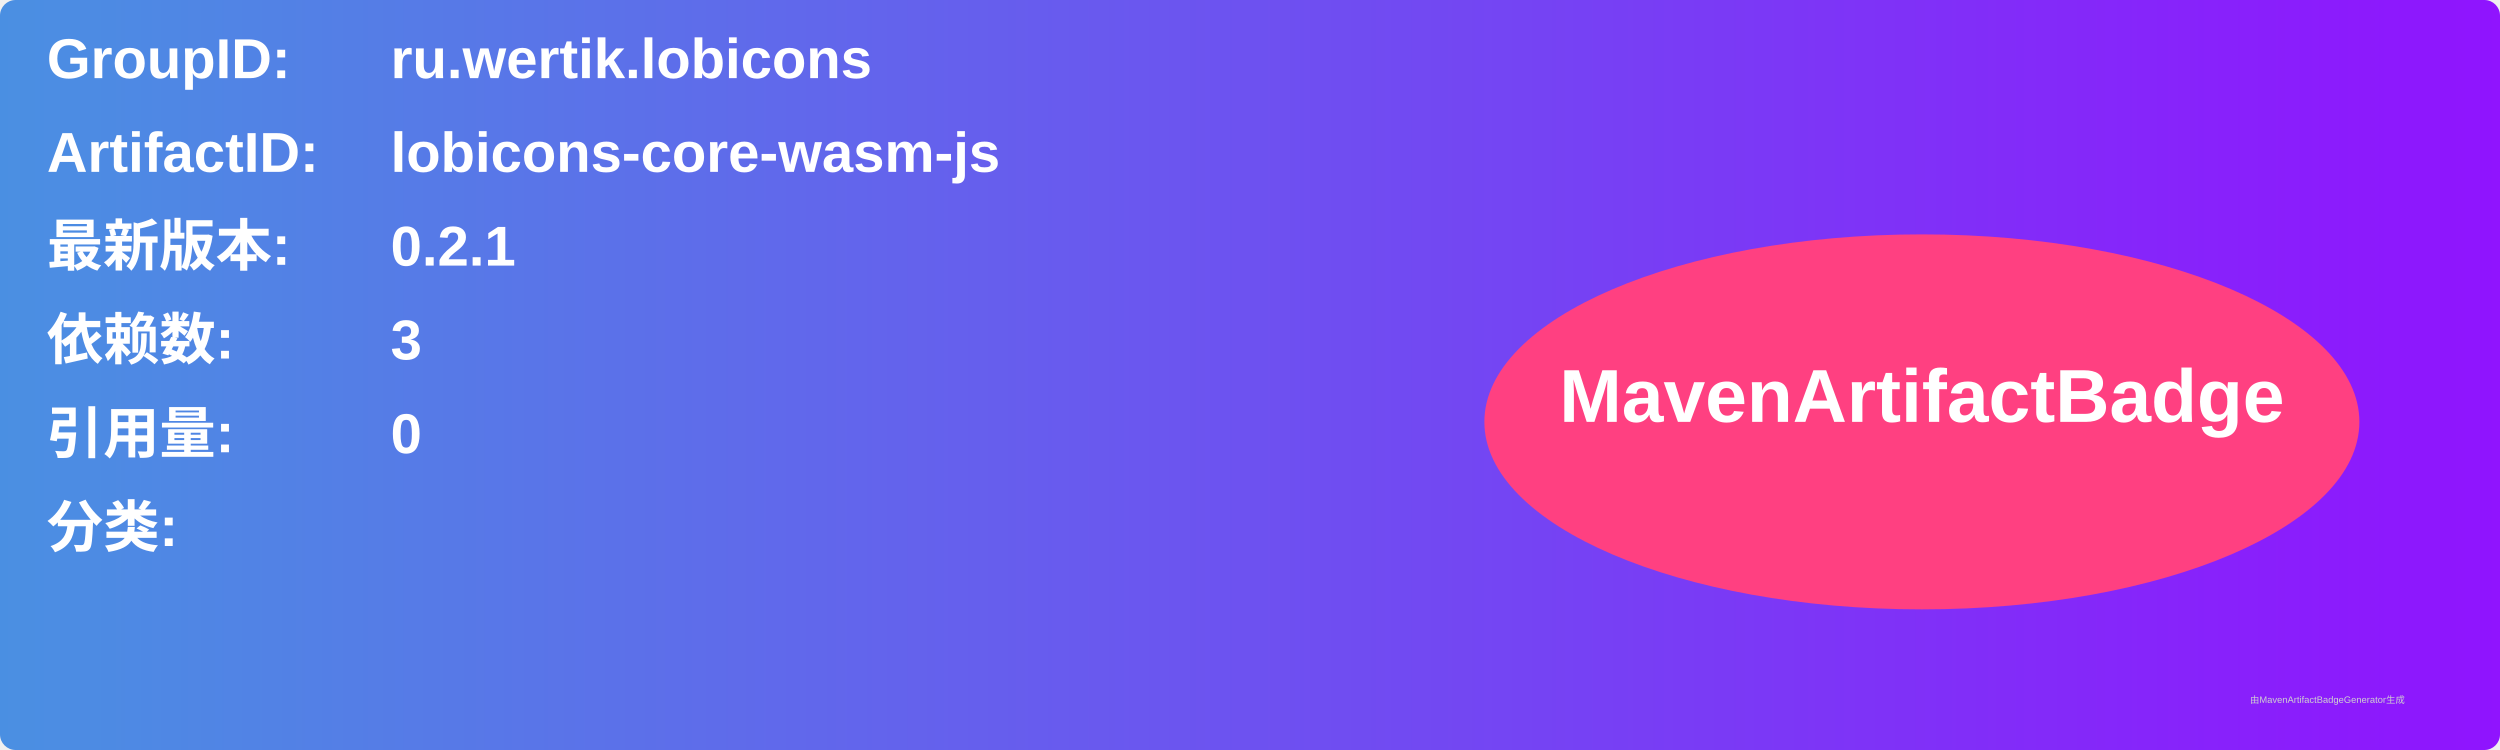
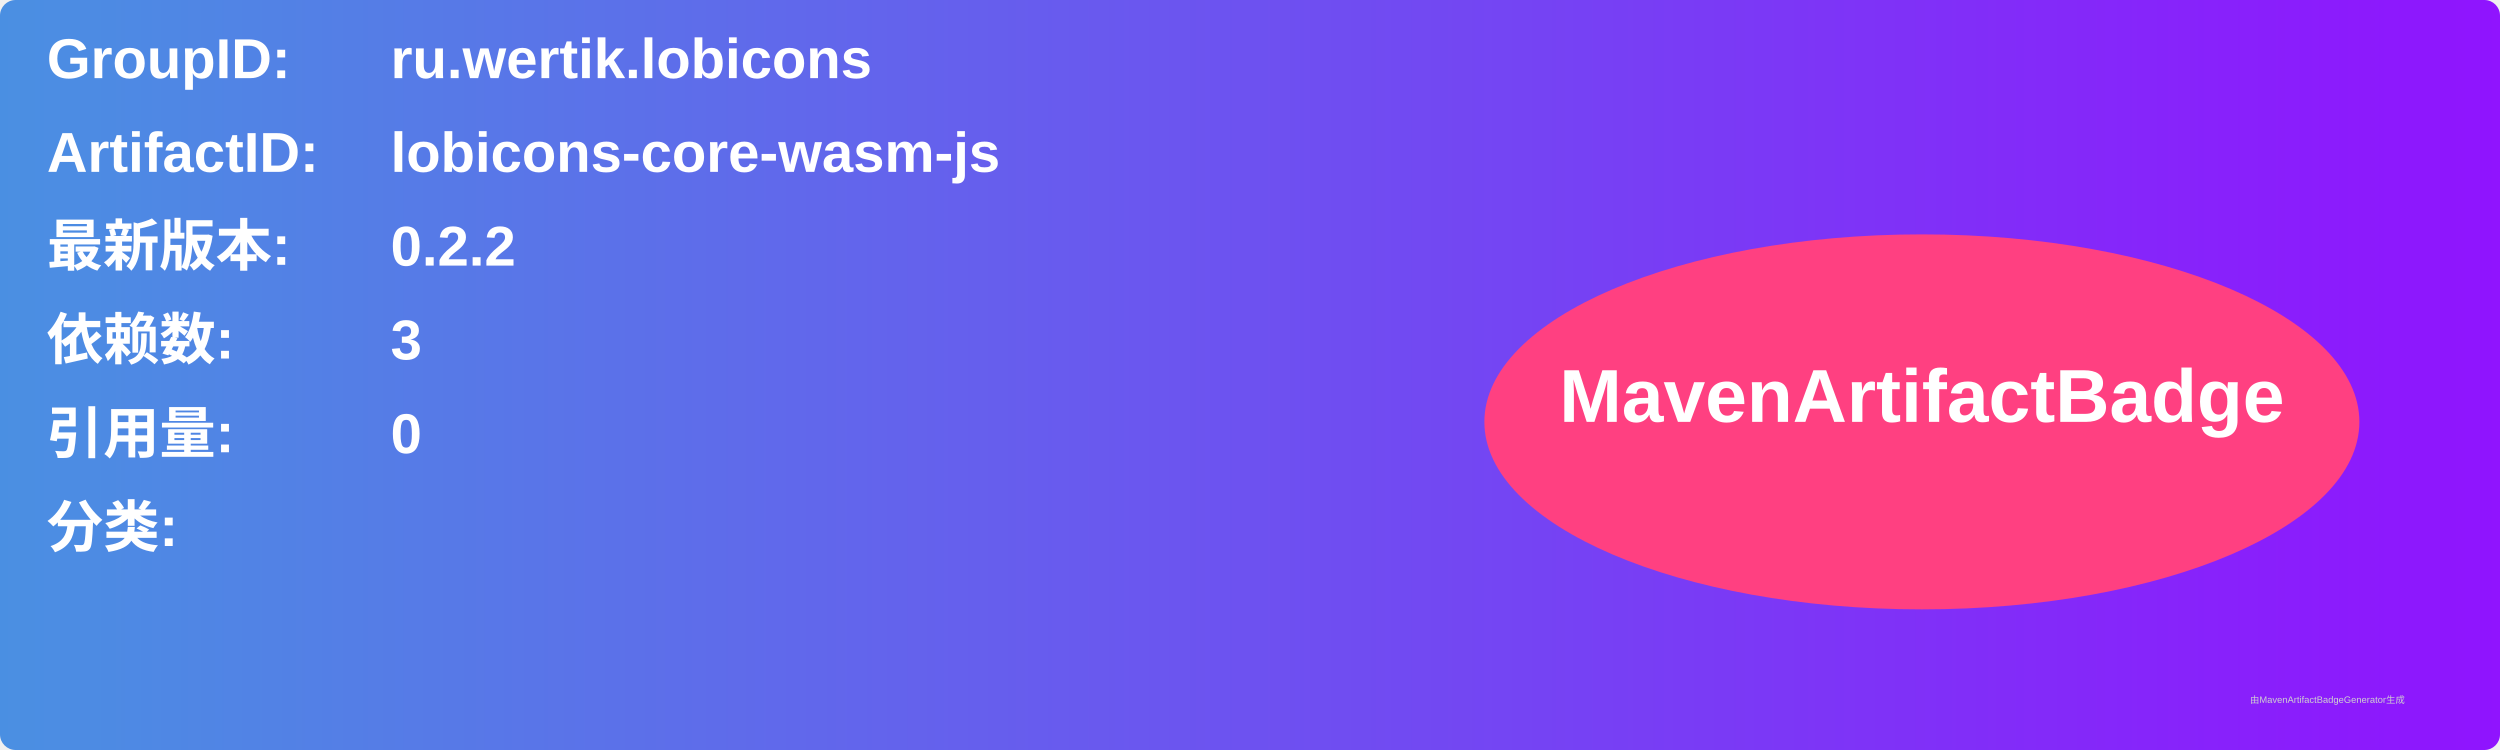
<svg xmlns="http://www.w3.org/2000/svg" width="800" height="240" viewBox="0 0 800 240">
  <linearGradient id="grad" x1="0%" y1="0%" x2="100%" y2="0%">
    <stop offset="0%" stop-color="#4a90e2" />
    <stop offset="100%" stop-color="#9013fe" />
  </linearGradient>
  <rect width="100%" height="100%" rx="5" ry="5" fill="url(#grad)" />
  <g transform="translate(15, 15)">
    <text x="0" y="10" font-family="Arial" font-size="18" fill="white" font-weight="bold" width="260">GroupID:</text>
    <text x="110" y="10" font-family="Arial" font-size="18" fill="white" font-weight="bold" width="460">ru.wertik.lobicons</text>
    <text x="0" y="40" font-family="Arial" font-size="18" fill="white" font-weight="bold" width="260">ArtifactID:</text>
    <text x="110" y="40" font-family="Arial" font-size="18" fill="white" font-weight="bold" width="460">lobicons-core-wasm-js</text>
    <text x="0" y="70" font-family="Arial" font-size="18" fill="white" font-weight="bold">最新版本:</text>
    <text x="110" y="70" font-family="Arial" font-size="18" fill="white" font-weight="bold">
-       <tspan font-weight="bold">0.2.1</tspan>
+       <tspan font-weight="bold">0.2.2</tspan>
    </text>
    <text x="0" y="100" font-family="Arial" font-size="18" fill="white" font-weight="bold">依赖数: </text>
    <text x="110" y="100" font-family="Arial" font-size="18" fill="white">
      <tspan font-weight="bold">3</tspan>
    </text>
    <text x="0" y="130" font-family="Arial" font-size="18" fill="white" font-weight="bold">引用量: </text>
    <text x="110" y="130" font-family="Arial" font-size="18" fill="white">
      <tspan font-weight="bold">0</tspan>
    </text>
    <text x="0" y="160" font-family="Arial" font-size="18" fill="white" font-weight="bold">分类:</text>
    <text x="10" y="190" font-family="Arial" font-size="10" fill="white">
      <tspan font-weight="bold" />
    </text>
    <ellipse cx="600" cy="120" rx="140" ry="60" fill="#ff4081" />
    <text x="600" y="120" text-anchor="middle" font-family="Arial" font-size="24" fill="white" font-weight="bold">MavenArtifactBadge</text>
  </g>
  <text x="720" y="225" font-family="Arial" font-size="3" fill="#d0d0d0">由MavenArtifactBadgeGenerator生成</text>
</svg>
